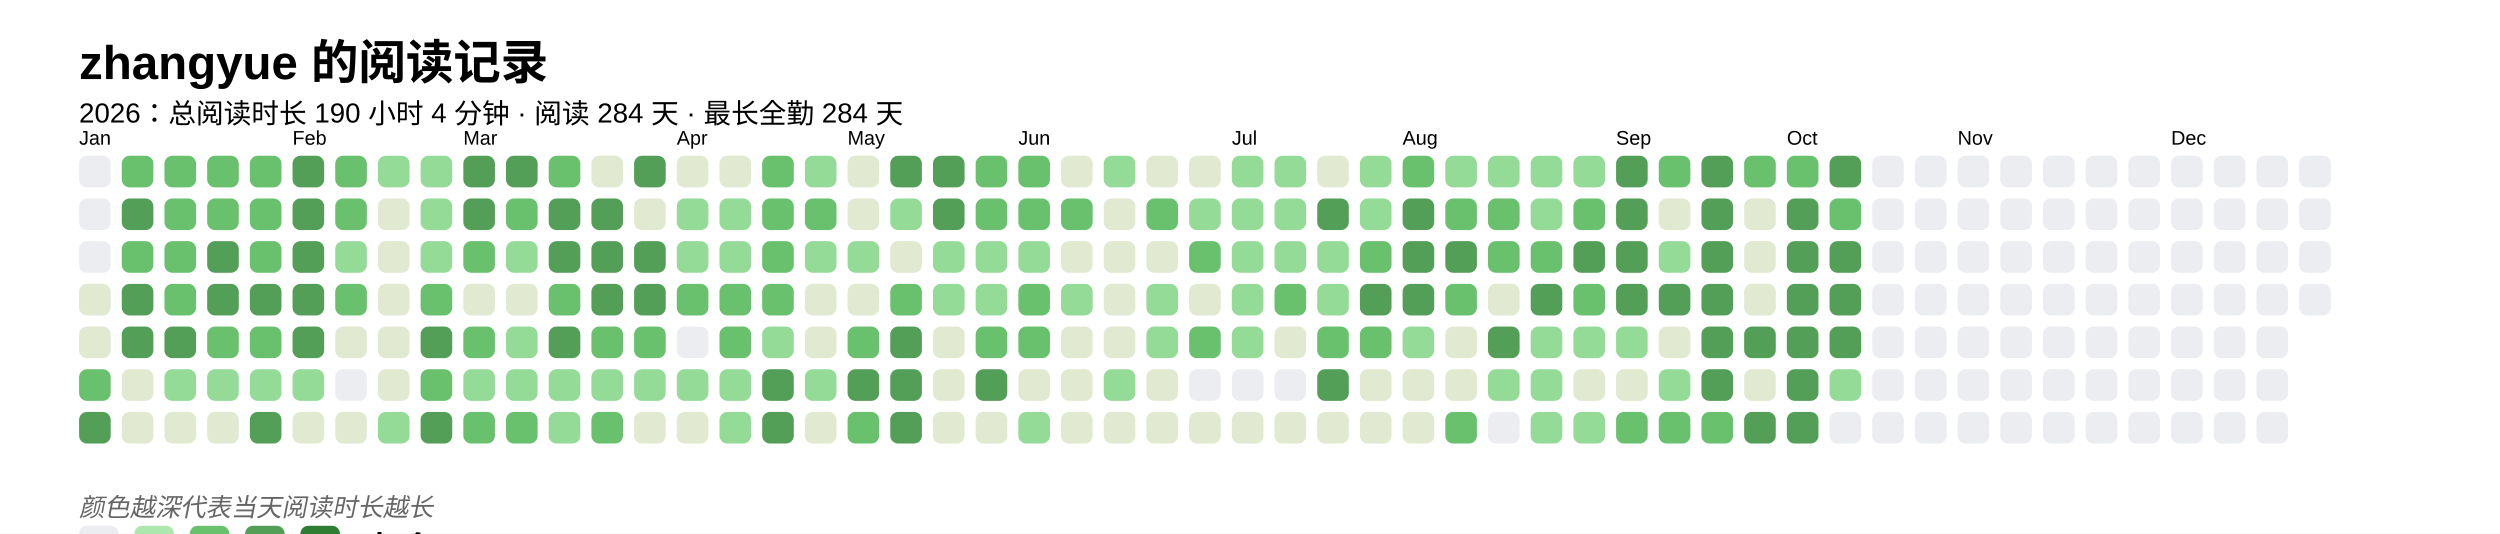
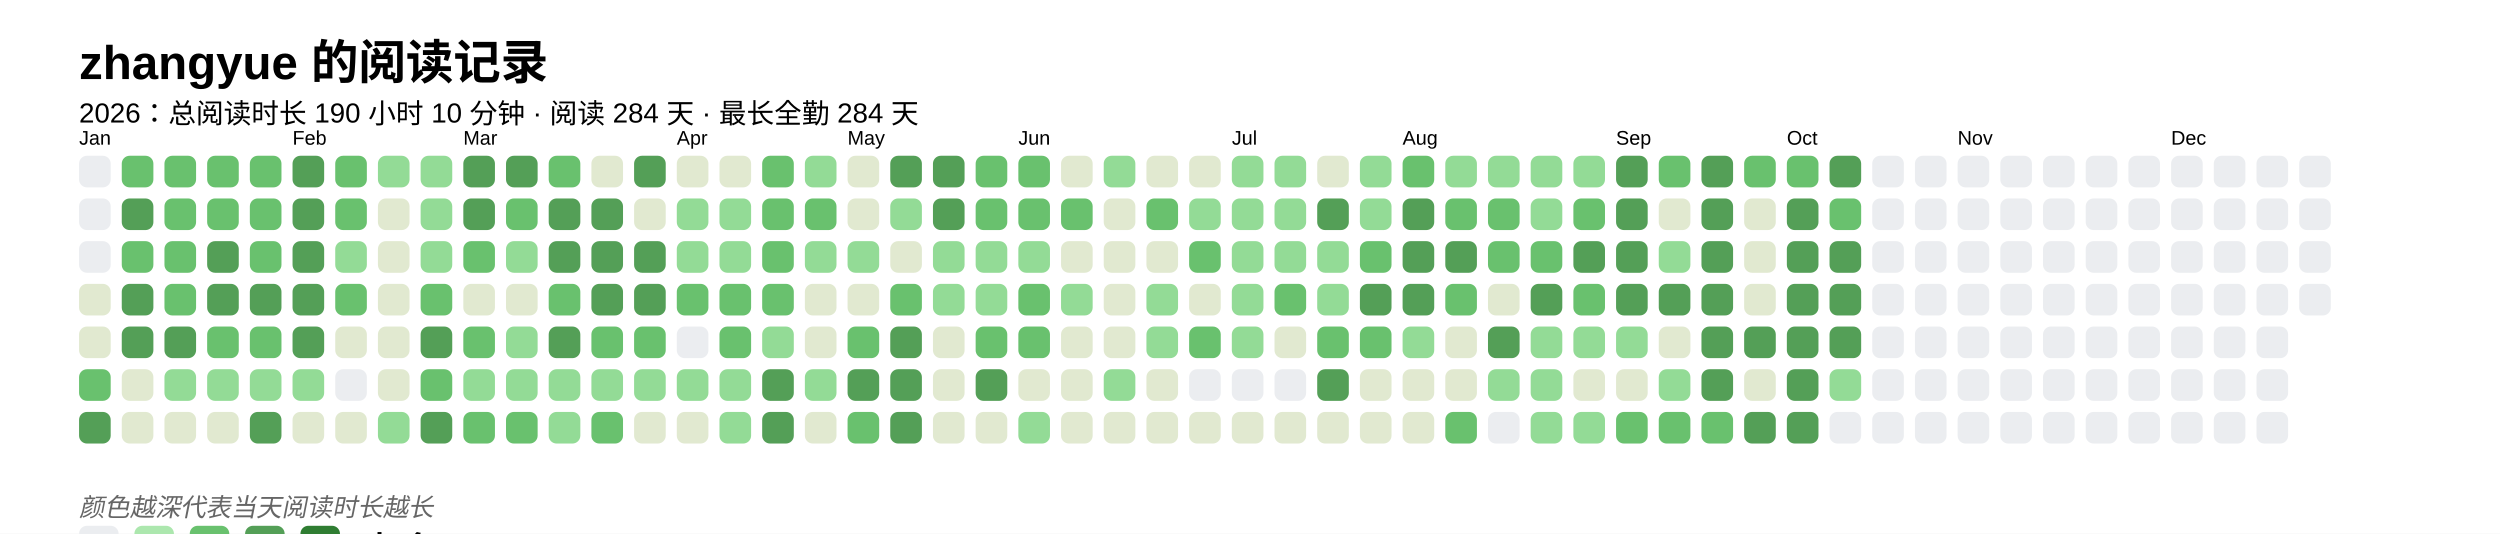
<svg xmlns="http://www.w3.org/2000/svg" baseProfile="full" height="67.5mm" version="1.1" viewBox="0,0,316.2,67.5" width="316.2mm">
  <defs />
  <rect fill="#FFFFFF" height="67.5" width="316.2" x="0" y="0" />
  <text fill="#000000" style="font-size:6px; font-family:Arial; font-weight:bold;" x="10" y="10">zhangyue 的阅读记录</text>
-   <text fill="#000000" style="font-size:3.5px; font-family:Arial;" x="10" y="15.5">2026：总阅读时长 190 小时 4 分钟 · 阅读 284 天 · 最长全勤 284 天</text>
+   <text fill="#000000" style="font-size:3.5px; font-family:Arial;" x="10" y="15.5">2026：总阅读时长 190 小时 10 分钟 · 阅读 284 天 · 最长全勤 284 天</text>
  <text fill="#000000" style="font-size:2.5px; font-family:Arial" x="10" y="18.3">Jan</text>
  <rect fill="#EBEDF0" height="4" rx="1" ry="1" width="4" x="10" y="19.7" />
  <rect fill="#EBEDF0" height="4" rx="1" ry="1" width="4" x="10" y="25.1" />
  <rect fill="#EBEDF0" height="4" rx="1" ry="1" width="4" x="10" y="30.5" />
  <rect fill="#e1e9d0" height="4" rx="1" ry="1" width="4" x="10" y="35.9" />
  <rect fill="#e1e9d0" height="4" rx="1" ry="1" width="4" x="10" y="41.3" />
  <rect fill="#69C16E" height="4" rx="1" ry="1" width="4" x="10" y="46.7" />
  <rect fill="#549F57" height="4" rx="1" ry="1" width="4" x="10" y="52.1" />
  <rect fill="#69C16E" height="4" rx="1" ry="1" width="4" x="15.4" y="19.7" />
  <rect fill="#549F57" height="4" rx="1" ry="1" width="4" x="15.4" y="25.1" />
  <rect fill="#69C16E" height="4" rx="1" ry="1" width="4" x="15.4" y="30.5" />
  <rect fill="#549F57" height="4" rx="1" ry="1" width="4" x="15.4" y="35.9" />
  <rect fill="#549F57" height="4" rx="1" ry="1" width="4" x="15.4" y="41.3" />
  <rect fill="#e1e9d0" height="4" rx="1" ry="1" width="4" x="15.4" y="46.7" />
  <rect fill="#e1e9d0" height="4" rx="1" ry="1" width="4" x="15.4" y="52.1" />
  <rect fill="#69C16E" height="4" rx="1" ry="1" width="4" x="20.8" y="19.7" />
  <rect fill="#69C16E" height="4" rx="1" ry="1" width="4" x="20.8" y="25.1" />
  <rect fill="#69C16E" height="4" rx="1" ry="1" width="4" x="20.8" y="30.5" />
  <rect fill="#69C16E" height="4" rx="1" ry="1" width="4" x="20.8" y="35.9" />
  <rect fill="#549F57" height="4" rx="1" ry="1" width="4" x="20.8" y="41.3" />
  <rect fill="#93db96" height="4" rx="1" ry="1" width="4" x="20.8" y="46.7" />
  <rect fill="#e1e9d0" height="4" rx="1" ry="1" width="4" x="20.8" y="52.1" />
  <rect fill="#69C16E" height="4" rx="1" ry="1" width="4" x="26.2" y="19.7" />
  <rect fill="#69C16E" height="4" rx="1" ry="1" width="4" x="26.2" y="25.1" />
  <rect fill="#549F57" height="4" rx="1" ry="1" width="4" x="26.2" y="30.5" />
  <rect fill="#549F57" height="4" rx="1" ry="1" width="4" x="26.2" y="35.9" />
  <rect fill="#69C16E" height="4" rx="1" ry="1" width="4" x="26.2" y="41.3" />
  <rect fill="#93db96" height="4" rx="1" ry="1" width="4" x="26.2" y="46.7" />
  <rect fill="#e1e9d0" height="4" rx="1" ry="1" width="4" x="26.2" y="52.1" />
  <rect fill="#69C16E" height="4" rx="1" ry="1" width="4" x="31.6" y="19.7" />
  <rect fill="#69C16E" height="4" rx="1" ry="1" width="4" x="31.6" y="25.1" />
  <rect fill="#69C16E" height="4" rx="1" ry="1" width="4" x="31.6" y="30.5" />
  <rect fill="#549F57" height="4" rx="1" ry="1" width="4" x="31.6" y="35.9" />
  <rect fill="#69C16E" height="4" rx="1" ry="1" width="4" x="31.6" y="41.3" />
  <rect fill="#93db96" height="4" rx="1" ry="1" width="4" x="31.6" y="46.7" />
  <rect fill="#549F57" height="4" rx="1" ry="1" width="4" x="31.6" y="52.1" />
  <text fill="#000000" style="font-size:2.5px; font-family:Arial" x="37.0" y="18.3">Feb</text>
  <rect fill="#549F57" height="4" rx="1" ry="1" width="4" x="37.0" y="19.7" />
  <rect fill="#549F57" height="4" rx="1" ry="1" width="4" x="37.0" y="25.1" />
  <rect fill="#549F57" height="4" rx="1" ry="1" width="4" x="37.0" y="30.5" />
  <rect fill="#549F57" height="4" rx="1" ry="1" width="4" x="37.0" y="35.9" />
  <rect fill="#549F57" height="4" rx="1" ry="1" width="4" x="37.0" y="41.3" />
  <rect fill="#93db96" height="4" rx="1" ry="1" width="4" x="37.0" y="46.7" />
  <rect fill="#e1e9d0" height="4" rx="1" ry="1" width="4" x="37.0" y="52.1" />
  <rect fill="#69C16E" height="4" rx="1" ry="1" width="4" x="42.4" y="19.7" />
  <rect fill="#69C16E" height="4" rx="1" ry="1" width="4" x="42.4" y="25.1" />
  <rect fill="#93db96" height="4" rx="1" ry="1" width="4" x="42.4" y="30.5" />
  <rect fill="#69C16E" height="4" rx="1" ry="1" width="4" x="42.4" y="35.9" />
  <rect fill="#e1e9d0" height="4" rx="1" ry="1" width="4" x="42.4" y="41.3" />
  <rect fill="#EBEDF0" height="4" rx="1" ry="1" width="4" x="42.4" y="46.7" />
  <rect fill="#e1e9d0" height="4" rx="1" ry="1" width="4" x="42.4" y="52.1" />
  <rect fill="#93db96" height="4" rx="1" ry="1" width="4" x="47.8" y="19.7" />
  <rect fill="#e1e9d0" height="4" rx="1" ry="1" width="4" x="47.8" y="25.1" />
  <rect fill="#e1e9d0" height="4" rx="1" ry="1" width="4" x="47.8" y="30.5" />
  <rect fill="#e1e9d0" height="4" rx="1" ry="1" width="4" x="47.8" y="35.9" />
  <rect fill="#e1e9d0" height="4" rx="1" ry="1" width="4" x="47.8" y="41.3" />
  <rect fill="#e1e9d0" height="4" rx="1" ry="1" width="4" x="47.8" y="46.7" />
  <rect fill="#93db96" height="4" rx="1" ry="1" width="4" x="47.8" y="52.1" />
  <rect fill="#93db96" height="4" rx="1" ry="1" width="4" x="53.2" y="19.7" />
  <rect fill="#93db96" height="4" rx="1" ry="1" width="4" x="53.2" y="25.1" />
  <rect fill="#93db96" height="4" rx="1" ry="1" width="4" x="53.2" y="30.5" />
  <rect fill="#69C16E" height="4" rx="1" ry="1" width="4" x="53.2" y="35.9" />
  <rect fill="#549F57" height="4" rx="1" ry="1" width="4" x="53.2" y="41.3" />
  <rect fill="#69C16E" height="4" rx="1" ry="1" width="4" x="53.2" y="46.7" />
  <rect fill="#549F57" height="4" rx="1" ry="1" width="4" x="53.2" y="52.1" />
  <text fill="#000000" style="font-size:2.5px; font-family:Arial" x="58.6" y="18.3">Mar</text>
  <rect fill="#549F57" height="4" rx="1" ry="1" width="4" x="58.6" y="19.7" />
  <rect fill="#549F57" height="4" rx="1" ry="1" width="4" x="58.6" y="25.1" />
  <rect fill="#69C16E" height="4" rx="1" ry="1" width="4" x="58.6" y="30.5" />
  <rect fill="#e1e9d0" height="4" rx="1" ry="1" width="4" x="58.6" y="35.9" />
  <rect fill="#69C16E" height="4" rx="1" ry="1" width="4" x="58.6" y="41.3" />
  <rect fill="#93db96" height="4" rx="1" ry="1" width="4" x="58.6" y="46.7" />
  <rect fill="#69C16E" height="4" rx="1" ry="1" width="4" x="58.6" y="52.1" />
  <rect fill="#549F57" height="4" rx="1" ry="1" width="4" x="64" y="19.7" />
  <rect fill="#69C16E" height="4" rx="1" ry="1" width="4" x="64" y="25.1" />
  <rect fill="#93db96" height="4" rx="1" ry="1" width="4" x="64" y="30.5" />
  <rect fill="#e1e9d0" height="4" rx="1" ry="1" width="4" x="64" y="35.9" />
  <rect fill="#93db96" height="4" rx="1" ry="1" width="4" x="64" y="41.3" />
  <rect fill="#93db96" height="4" rx="1" ry="1" width="4" x="64" y="46.7" />
  <rect fill="#69C16E" height="4" rx="1" ry="1" width="4" x="64" y="52.1" />
  <rect fill="#69C16E" height="4" rx="1" ry="1" width="4" x="69.4" y="19.7" />
  <rect fill="#549F57" height="4" rx="1" ry="1" width="4" x="69.4" y="25.1" />
  <rect fill="#549F57" height="4" rx="1" ry="1" width="4" x="69.4" y="30.5" />
  <rect fill="#69C16E" height="4" rx="1" ry="1" width="4" x="69.4" y="35.9" />
  <rect fill="#549F57" height="4" rx="1" ry="1" width="4" x="69.4" y="41.3" />
  <rect fill="#93db96" height="4" rx="1" ry="1" width="4" x="69.4" y="46.7" />
  <rect fill="#93db96" height="4" rx="1" ry="1" width="4" x="69.4" y="52.1" />
  <rect fill="#e1e9d0" height="4" rx="1" ry="1" width="4" x="74.8" y="19.7" />
  <rect fill="#549F57" height="4" rx="1" ry="1" width="4" x="74.8" y="25.1" />
  <rect fill="#549F57" height="4" rx="1" ry="1" width="4" x="74.8" y="30.5" />
  <rect fill="#549F57" height="4" rx="1" ry="1" width="4" x="74.8" y="35.9" />
  <rect fill="#69C16E" height="4" rx="1" ry="1" width="4" x="74.8" y="41.3" />
  <rect fill="#93db96" height="4" rx="1" ry="1" width="4" x="74.8" y="46.7" />
  <rect fill="#69C16E" height="4" rx="1" ry="1" width="4" x="74.8" y="52.1" />
  <rect fill="#549F57" height="4" rx="1" ry="1" width="4" x="80.2" y="19.7" />
  <rect fill="#e1e9d0" height="4" rx="1" ry="1" width="4" x="80.2" y="25.1" />
  <rect fill="#549F57" height="4" rx="1" ry="1" width="4" x="80.2" y="30.5" />
  <rect fill="#549F57" height="4" rx="1" ry="1" width="4" x="80.2" y="35.9" />
  <rect fill="#69C16E" height="4" rx="1" ry="1" width="4" x="80.2" y="41.3" />
  <rect fill="#93db96" height="4" rx="1" ry="1" width="4" x="80.2" y="46.7" />
  <rect fill="#e1e9d0" height="4" rx="1" ry="1" width="4" x="80.2" y="52.1" />
  <text fill="#000000" style="font-size:2.5px; font-family:Arial" x="85.6" y="18.3">Apr</text>
  <rect fill="#e1e9d0" height="4" rx="1" ry="1" width="4" x="85.6" y="19.7" />
  <rect fill="#93db96" height="4" rx="1" ry="1" width="4" x="85.6" y="25.1" />
  <rect fill="#93db96" height="4" rx="1" ry="1" width="4" x="85.6" y="30.5" />
  <rect fill="#69C16E" height="4" rx="1" ry="1" width="4" x="85.6" y="35.9" />
  <rect fill="#EBEDF0" height="4" rx="1" ry="1" width="4" x="85.6" y="41.3" />
  <rect fill="#93db96" height="4" rx="1" ry="1" width="4" x="85.6" y="46.7" />
  <rect fill="#e1e9d0" height="4" rx="1" ry="1" width="4" x="85.6" y="52.1" />
  <rect fill="#e1e9d0" height="4" rx="1" ry="1" width="4" x="91" y="19.7" />
  <rect fill="#93db96" height="4" rx="1" ry="1" width="4" x="91" y="25.1" />
  <rect fill="#93db96" height="4" rx="1" ry="1" width="4" x="91" y="30.5" />
  <rect fill="#69C16E" height="4" rx="1" ry="1" width="4" x="91" y="35.9" />
  <rect fill="#69C16E" height="4" rx="1" ry="1" width="4" x="91" y="41.3" />
  <rect fill="#93db96" height="4" rx="1" ry="1" width="4" x="91" y="46.7" />
  <rect fill="#93db96" height="4" rx="1" ry="1" width="4" x="91" y="52.1" />
  <rect fill="#69C16E" height="4" rx="1" ry="1" width="4" x="96.4" y="19.7" />
  <rect fill="#69C16E" height="4" rx="1" ry="1" width="4" x="96.4" y="25.1" />
  <rect fill="#69C16E" height="4" rx="1" ry="1" width="4" x="96.4" y="30.5" />
  <rect fill="#69C16E" height="4" rx="1" ry="1" width="4" x="96.4" y="35.9" />
  <rect fill="#93db96" height="4" rx="1" ry="1" width="4" x="96.4" y="41.3" />
  <rect fill="#549F57" height="4" rx="1" ry="1" width="4" x="96.4" y="46.7" />
  <rect fill="#549F57" height="4" rx="1" ry="1" width="4" x="96.4" y="52.1" />
  <rect fill="#93db96" height="4" rx="1" ry="1" width="4" x="101.8" y="19.7" />
  <rect fill="#69C16E" height="4" rx="1" ry="1" width="4" x="101.8" y="25.1" />
  <rect fill="#93db96" height="4" rx="1" ry="1" width="4" x="101.8" y="30.5" />
  <rect fill="#e1e9d0" height="4" rx="1" ry="1" width="4" x="101.8" y="35.9" />
  <rect fill="#e1e9d0" height="4" rx="1" ry="1" width="4" x="101.8" y="41.3" />
  <rect fill="#93db96" height="4" rx="1" ry="1" width="4" x="101.8" y="46.7" />
  <rect fill="#e1e9d0" height="4" rx="1" ry="1" width="4" x="101.8" y="52.1" />
  <text fill="#000000" style="font-size:2.5px; font-family:Arial" x="107.2" y="18.3">May</text>
  <rect fill="#e1e9d0" height="4" rx="1" ry="1" width="4" x="107.2" y="19.7" />
  <rect fill="#e1e9d0" height="4" rx="1" ry="1" width="4" x="107.2" y="25.1" />
  <rect fill="#93db96" height="4" rx="1" ry="1" width="4" x="107.2" y="30.5" />
  <rect fill="#e1e9d0" height="4" rx="1" ry="1" width="4" x="107.2" y="35.9" />
  <rect fill="#69C16E" height="4" rx="1" ry="1" width="4" x="107.2" y="41.3" />
  <rect fill="#549F57" height="4" rx="1" ry="1" width="4" x="107.2" y="46.7" />
  <rect fill="#69C16E" height="4" rx="1" ry="1" width="4" x="107.2" y="52.1" />
  <rect fill="#549F57" height="4" rx="1" ry="1" width="4" x="112.6" y="19.7" />
  <rect fill="#93db96" height="4" rx="1" ry="1" width="4" x="112.6" y="25.1" />
  <rect fill="#e1e9d0" height="4" rx="1" ry="1" width="4" x="112.6" y="30.5" />
  <rect fill="#69C16E" height="4" rx="1" ry="1" width="4" x="112.6" y="35.9" />
  <rect fill="#549F57" height="4" rx="1" ry="1" width="4" x="112.6" y="41.3" />
  <rect fill="#549F57" height="4" rx="1" ry="1" width="4" x="112.6" y="46.7" />
  <rect fill="#549F57" height="4" rx="1" ry="1" width="4" x="112.6" y="52.1" />
  <rect fill="#549F57" height="4" rx="1" ry="1" width="4" x="118" y="19.7" />
  <rect fill="#549F57" height="4" rx="1" ry="1" width="4" x="118" y="25.1" />
  <rect fill="#93db96" height="4" rx="1" ry="1" width="4" x="118" y="30.5" />
  <rect fill="#93db96" height="4" rx="1" ry="1" width="4" x="118" y="35.9" />
  <rect fill="#e1e9d0" height="4" rx="1" ry="1" width="4" x="118" y="41.3" />
  <rect fill="#e1e9d0" height="4" rx="1" ry="1" width="4" x="118" y="46.7" />
  <rect fill="#e1e9d0" height="4" rx="1" ry="1" width="4" x="118" y="52.1" />
  <rect fill="#69C16E" height="4" rx="1" ry="1" width="4" x="123.4" y="19.7" />
  <rect fill="#69C16E" height="4" rx="1" ry="1" width="4" x="123.4" y="25.1" />
  <rect fill="#93db96" height="4" rx="1" ry="1" width="4" x="123.4" y="30.5" />
  <rect fill="#93db96" height="4" rx="1" ry="1" width="4" x="123.4" y="35.9" />
  <rect fill="#69C16E" height="4" rx="1" ry="1" width="4" x="123.4" y="41.3" />
  <rect fill="#549F57" height="4" rx="1" ry="1" width="4" x="123.4" y="46.7" />
  <rect fill="#e1e9d0" height="4" rx="1" ry="1" width="4" x="123.4" y="52.1" />
  <text fill="#000000" style="font-size:2.5px; font-family:Arial" x="128.8" y="18.3">Jun</text>
  <rect fill="#69C16E" height="4" rx="1" ry="1" width="4" x="128.8" y="19.7" />
  <rect fill="#69C16E" height="4" rx="1" ry="1" width="4" x="128.8" y="25.1" />
  <rect fill="#93db96" height="4" rx="1" ry="1" width="4" x="128.8" y="30.5" />
  <rect fill="#69C16E" height="4" rx="1" ry="1" width="4" x="128.8" y="35.9" />
  <rect fill="#69C16E" height="4" rx="1" ry="1" width="4" x="128.8" y="41.3" />
  <rect fill="#e1e9d0" height="4" rx="1" ry="1" width="4" x="128.8" y="46.7" />
  <rect fill="#93db96" height="4" rx="1" ry="1" width="4" x="128.8" y="52.1" />
  <rect fill="#e1e9d0" height="4" rx="1" ry="1" width="4" x="134.2" y="19.7" />
  <rect fill="#69C16E" height="4" rx="1" ry="1" width="4" x="134.2" y="25.1" />
  <rect fill="#e1e9d0" height="4" rx="1" ry="1" width="4" x="134.2" y="30.5" />
  <rect fill="#93db96" height="4" rx="1" ry="1" width="4" x="134.2" y="35.9" />
  <rect fill="#e1e9d0" height="4" rx="1" ry="1" width="4" x="134.2" y="41.3" />
  <rect fill="#e1e9d0" height="4" rx="1" ry="1" width="4" x="134.2" y="46.7" />
  <rect fill="#e1e9d0" height="4" rx="1" ry="1" width="4" x="134.2" y="52.1" />
  <rect fill="#93db96" height="4" rx="1" ry="1" width="4" x="139.6" y="19.7" />
  <rect fill="#e1e9d0" height="4" rx="1" ry="1" width="4" x="139.6" y="25.1" />
  <rect fill="#e1e9d0" height="4" rx="1" ry="1" width="4" x="139.6" y="30.5" />
  <rect fill="#e1e9d0" height="4" rx="1" ry="1" width="4" x="139.6" y="35.9" />
  <rect fill="#e1e9d0" height="4" rx="1" ry="1" width="4" x="139.6" y="41.3" />
  <rect fill="#93db96" height="4" rx="1" ry="1" width="4" x="139.6" y="46.7" />
  <rect fill="#e1e9d0" height="4" rx="1" ry="1" width="4" x="139.6" y="52.1" />
  <rect fill="#e1e9d0" height="4" rx="1" ry="1" width="4" x="145" y="19.7" />
  <rect fill="#69C16E" height="4" rx="1" ry="1" width="4" x="145" y="25.1" />
  <rect fill="#e1e9d0" height="4" rx="1" ry="1" width="4" x="145" y="30.5" />
  <rect fill="#93db96" height="4" rx="1" ry="1" width="4" x="145" y="35.9" />
  <rect fill="#93db96" height="4" rx="1" ry="1" width="4" x="145" y="41.3" />
  <rect fill="#e1e9d0" height="4" rx="1" ry="1" width="4" x="145" y="46.7" />
  <rect fill="#e1e9d0" height="4" rx="1" ry="1" width="4" x="145" y="52.1" />
  <rect fill="#e1e9d0" height="4" rx="1" ry="1" width="4" x="150.4" y="19.7" />
  <rect fill="#93db96" height="4" rx="1" ry="1" width="4" x="150.4" y="25.1" />
  <rect fill="#69C16E" height="4" rx="1" ry="1" width="4" x="150.4" y="30.5" />
  <rect fill="#e1e9d0" height="4" rx="1" ry="1" width="4" x="150.4" y="35.9" />
  <rect fill="#69C16E" height="4" rx="1" ry="1" width="4" x="150.4" y="41.3" />
  <rect fill="#EBEDF0" height="4" rx="1" ry="1" width="4" x="150.4" y="46.7" />
  <rect fill="#e1e9d0" height="4" rx="1" ry="1" width="4" x="150.4" y="52.1" />
  <text fill="#000000" style="font-size:2.5px; font-family:Arial" x="155.8" y="18.3">Jul</text>
  <rect fill="#93db96" height="4" rx="1" ry="1" width="4" x="155.8" y="19.7" />
  <rect fill="#93db96" height="4" rx="1" ry="1" width="4" x="155.8" y="25.1" />
  <rect fill="#93db96" height="4" rx="1" ry="1" width="4" x="155.8" y="30.5" />
  <rect fill="#93db96" height="4" rx="1" ry="1" width="4" x="155.8" y="35.9" />
  <rect fill="#93db96" height="4" rx="1" ry="1" width="4" x="155.8" y="41.3" />
  <rect fill="#EBEDF0" height="4" rx="1" ry="1" width="4" x="155.8" y="46.7" />
  <rect fill="#e1e9d0" height="4" rx="1" ry="1" width="4" x="155.8" y="52.1" />
  <rect fill="#93db96" height="4" rx="1" ry="1" width="4" x="161.2" y="19.7" />
  <rect fill="#93db96" height="4" rx="1" ry="1" width="4" x="161.2" y="25.1" />
  <rect fill="#93db96" height="4" rx="1" ry="1" width="4" x="161.2" y="30.5" />
  <rect fill="#69C16E" height="4" rx="1" ry="1" width="4" x="161.2" y="35.9" />
  <rect fill="#e1e9d0" height="4" rx="1" ry="1" width="4" x="161.2" y="41.3" />
  <rect fill="#EBEDF0" height="4" rx="1" ry="1" width="4" x="161.2" y="46.7" />
  <rect fill="#e1e9d0" height="4" rx="1" ry="1" width="4" x="161.2" y="52.1" />
  <rect fill="#e1e9d0" height="4" rx="1" ry="1" width="4" x="166.6" y="19.7" />
  <rect fill="#549F57" height="4" rx="1" ry="1" width="4" x="166.6" y="25.1" />
  <rect fill="#93db96" height="4" rx="1" ry="1" width="4" x="166.6" y="30.5" />
  <rect fill="#93db96" height="4" rx="1" ry="1" width="4" x="166.6" y="35.9" />
  <rect fill="#69C16E" height="4" rx="1" ry="1" width="4" x="166.6" y="41.3" />
  <rect fill="#549F57" height="4" rx="1" ry="1" width="4" x="166.6" y="46.7" />
  <rect fill="#e1e9d0" height="4" rx="1" ry="1" width="4" x="166.6" y="52.1" />
  <rect fill="#93db96" height="4" rx="1" ry="1" width="4" x="172" y="19.7" />
  <rect fill="#93db96" height="4" rx="1" ry="1" width="4" x="172" y="25.1" />
  <rect fill="#69C16E" height="4" rx="1" ry="1" width="4" x="172" y="30.5" />
  <rect fill="#549F57" height="4" rx="1" ry="1" width="4" x="172" y="35.9" />
  <rect fill="#69C16E" height="4" rx="1" ry="1" width="4" x="172" y="41.3" />
  <rect fill="#e1e9d0" height="4" rx="1" ry="1" width="4" x="172" y="46.7" />
  <rect fill="#e1e9d0" height="4" rx="1" ry="1" width="4" x="172" y="52.1" />
  <text fill="#000000" style="font-size:2.5px; font-family:Arial" x="177.4" y="18.3">Aug</text>
  <rect fill="#69C16E" height="4" rx="1" ry="1" width="4" x="177.4" y="19.7" />
  <rect fill="#549F57" height="4" rx="1" ry="1" width="4" x="177.4" y="25.1" />
  <rect fill="#549F57" height="4" rx="1" ry="1" width="4" x="177.4" y="30.5" />
  <rect fill="#549F57" height="4" rx="1" ry="1" width="4" x="177.4" y="35.9" />
  <rect fill="#93db96" height="4" rx="1" ry="1" width="4" x="177.4" y="41.3" />
  <rect fill="#e1e9d0" height="4" rx="1" ry="1" width="4" x="177.4" y="46.7" />
  <rect fill="#e1e9d0" height="4" rx="1" ry="1" width="4" x="177.4" y="52.1" />
  <rect fill="#93db96" height="4" rx="1" ry="1" width="4" x="182.8" y="19.7" />
  <rect fill="#69C16E" height="4" rx="1" ry="1" width="4" x="182.8" y="25.1" />
  <rect fill="#549F57" height="4" rx="1" ry="1" width="4" x="182.8" y="30.5" />
  <rect fill="#69C16E" height="4" rx="1" ry="1" width="4" x="182.8" y="35.9" />
  <rect fill="#e1e9d0" height="4" rx="1" ry="1" width="4" x="182.8" y="41.3" />
  <rect fill="#e1e9d0" height="4" rx="1" ry="1" width="4" x="182.8" y="46.7" />
  <rect fill="#69C16E" height="4" rx="1" ry="1" width="4" x="182.8" y="52.1" />
  <rect fill="#93db96" height="4" rx="1" ry="1" width="4" x="188.2" y="19.7" />
  <rect fill="#69C16E" height="4" rx="1" ry="1" width="4" x="188.2" y="25.1" />
  <rect fill="#69C16E" height="4" rx="1" ry="1" width="4" x="188.2" y="30.5" />
  <rect fill="#e1e9d0" height="4" rx="1" ry="1" width="4" x="188.2" y="35.9" />
  <rect fill="#549F57" height="4" rx="1" ry="1" width="4" x="188.2" y="41.3" />
  <rect fill="#93db96" height="4" rx="1" ry="1" width="4" x="188.2" y="46.7" />
  <rect fill="#EBEDF0" height="4" rx="1" ry="1" width="4" x="188.2" y="52.1" />
  <rect fill="#93db96" height="4" rx="1" ry="1" width="4" x="193.6" y="19.7" />
  <rect fill="#93db96" height="4" rx="1" ry="1" width="4" x="193.6" y="25.1" />
  <rect fill="#69C16E" height="4" rx="1" ry="1" width="4" x="193.6" y="30.5" />
  <rect fill="#549F57" height="4" rx="1" ry="1" width="4" x="193.6" y="35.9" />
  <rect fill="#93db96" height="4" rx="1" ry="1" width="4" x="193.6" y="41.3" />
  <rect fill="#93db96" height="4" rx="1" ry="1" width="4" x="193.6" y="46.7" />
  <rect fill="#93db96" height="4" rx="1" ry="1" width="4" x="193.6" y="52.1" />
  <rect fill="#93db96" height="4" rx="1" ry="1" width="4" x="199" y="19.7" />
  <rect fill="#69C16E" height="4" rx="1" ry="1" width="4" x="199" y="25.1" />
  <rect fill="#549F57" height="4" rx="1" ry="1" width="4" x="199" y="30.5" />
  <rect fill="#69C16E" height="4" rx="1" ry="1" width="4" x="199" y="35.9" />
  <rect fill="#93db96" height="4" rx="1" ry="1" width="4" x="199" y="41.3" />
  <rect fill="#e1e9d0" height="4" rx="1" ry="1" width="4" x="199" y="46.7" />
  <rect fill="#93db96" height="4" rx="1" ry="1" width="4" x="199" y="52.1" />
  <text fill="#000000" style="font-size:2.5px; font-family:Arial" x="204.4" y="18.3">Sep</text>
  <rect fill="#549F57" height="4" rx="1" ry="1" width="4" x="204.4" y="19.7" />
  <rect fill="#549F57" height="4" rx="1" ry="1" width="4" x="204.4" y="25.1" />
  <rect fill="#549F57" height="4" rx="1" ry="1" width="4" x="204.4" y="30.5" />
  <rect fill="#549F57" height="4" rx="1" ry="1" width="4" x="204.4" y="35.9" />
  <rect fill="#93db96" height="4" rx="1" ry="1" width="4" x="204.4" y="41.3" />
  <rect fill="#e1e9d0" height="4" rx="1" ry="1" width="4" x="204.4" y="46.7" />
  <rect fill="#69C16E" height="4" rx="1" ry="1" width="4" x="204.4" y="52.1" />
  <rect fill="#69C16E" height="4" rx="1" ry="1" width="4" x="209.8" y="19.7" />
  <rect fill="#e1e9d0" height="4" rx="1" ry="1" width="4" x="209.8" y="25.1" />
  <rect fill="#93db96" height="4" rx="1" ry="1" width="4" x="209.8" y="30.5" />
  <rect fill="#549F57" height="4" rx="1" ry="1" width="4" x="209.8" y="35.9" />
  <rect fill="#e1e9d0" height="4" rx="1" ry="1" width="4" x="209.8" y="41.3" />
  <rect fill="#93db96" height="4" rx="1" ry="1" width="4" x="209.8" y="46.7" />
  <rect fill="#69C16E" height="4" rx="1" ry="1" width="4" x="209.8" y="52.1" />
  <rect fill="#549F57" height="4" rx="1" ry="1" width="4" x="215.2" y="19.7" />
  <rect fill="#549F57" height="4" rx="1" ry="1" width="4" x="215.2" y="25.1" />
  <rect fill="#549F57" height="4" rx="1" ry="1" width="4" x="215.2" y="30.5" />
  <rect fill="#549F57" height="4" rx="1" ry="1" width="4" x="215.2" y="35.9" />
  <rect fill="#549F57" height="4" rx="1" ry="1" width="4" x="215.2" y="41.3" />
  <rect fill="#549F57" height="4" rx="1" ry="1" width="4" x="215.2" y="46.7" />
  <rect fill="#69C16E" height="4" rx="1" ry="1" width="4" x="215.2" y="52.1" />
  <rect fill="#69C16E" height="4" rx="1" ry="1" width="4" x="220.6" y="19.7" />
  <rect fill="#e1e9d0" height="4" rx="1" ry="1" width="4" x="220.6" y="25.1" />
  <rect fill="#e1e9d0" height="4" rx="1" ry="1" width="4" x="220.6" y="30.5" />
  <rect fill="#e1e9d0" height="4" rx="1" ry="1" width="4" x="220.6" y="35.9" />
  <rect fill="#549F57" height="4" rx="1" ry="1" width="4" x="220.6" y="41.3" />
  <rect fill="#e1e9d0" height="4" rx="1" ry="1" width="4" x="220.6" y="46.7" />
  <rect fill="#549F57" height="4" rx="1" ry="1" width="4" x="220.6" y="52.1" />
  <text fill="#000000" style="font-size:2.5px; font-family:Arial" x="226" y="18.3">Oct</text>
  <rect fill="#69C16E" height="4" rx="1" ry="1" width="4" x="226" y="19.7" />
  <rect fill="#549F57" height="4" rx="1" ry="1" width="4" x="226" y="25.1" />
  <rect fill="#549F57" height="4" rx="1" ry="1" width="4" x="226" y="30.5" />
  <rect fill="#549F57" height="4" rx="1" ry="1" width="4" x="226" y="35.9" />
  <rect fill="#549F57" height="4" rx="1" ry="1" width="4" x="226" y="41.3" />
  <rect fill="#549F57" height="4" rx="1" ry="1" width="4" x="226" y="46.7" />
  <rect fill="#549F57" height="4" rx="1" ry="1" width="4" x="226" y="52.1" />
  <rect fill="#549F57" height="4" rx="1" ry="1" width="4" x="231.4" y="19.7" />
  <rect fill="#69C16E" height="4" rx="1" ry="1" width="4" x="231.4" y="25.1" />
  <rect fill="#549F57" height="4" rx="1" ry="1" width="4" x="231.4" y="30.5" />
  <rect fill="#549F57" height="4" rx="1" ry="1" width="4" x="231.4" y="35.9" />
  <rect fill="#549F57" height="4" rx="1" ry="1" width="4" x="231.4" y="41.3" />
  <rect fill="#93db96" height="4" rx="1" ry="1" width="4" x="231.4" y="46.7" />
  <rect fill="#EBEDF0" height="4" rx="1" ry="1" width="4" x="231.4" y="52.1" />
  <rect fill="#EBEDF0" height="4" rx="1" ry="1" width="4" x="236.8" y="19.7" />
  <rect fill="#EBEDF0" height="4" rx="1" ry="1" width="4" x="236.8" y="25.1" />
  <rect fill="#EBEDF0" height="4" rx="1" ry="1" width="4" x="236.8" y="30.5" />
  <rect fill="#EBEDF0" height="4" rx="1" ry="1" width="4" x="236.8" y="35.9" />
  <rect fill="#EBEDF0" height="4" rx="1" ry="1" width="4" x="236.8" y="41.3" />
  <rect fill="#EBEDF0" height="4" rx="1" ry="1" width="4" x="236.8" y="46.7" />
  <rect fill="#EBEDF0" height="4" rx="1" ry="1" width="4" x="236.8" y="52.1" />
  <rect fill="#EBEDF0" height="4" rx="1" ry="1" width="4" x="242.2" y="19.7" />
  <rect fill="#EBEDF0" height="4" rx="1" ry="1" width="4" x="242.2" y="25.1" />
  <rect fill="#EBEDF0" height="4" rx="1" ry="1" width="4" x="242.2" y="30.5" />
  <rect fill="#EBEDF0" height="4" rx="1" ry="1" width="4" x="242.2" y="35.9" />
  <rect fill="#EBEDF0" height="4" rx="1" ry="1" width="4" x="242.2" y="41.3" />
  <rect fill="#EBEDF0" height="4" rx="1" ry="1" width="4" x="242.2" y="46.7" />
  <rect fill="#EBEDF0" height="4" rx="1" ry="1" width="4" x="242.2" y="52.1" />
  <text fill="#000000" style="font-size:2.5px; font-family:Arial" x="247.6" y="18.3">Nov</text>
  <rect fill="#EBEDF0" height="4" rx="1" ry="1" width="4" x="247.6" y="19.7" />
  <rect fill="#EBEDF0" height="4" rx="1" ry="1" width="4" x="247.6" y="25.1" />
  <rect fill="#EBEDF0" height="4" rx="1" ry="1" width="4" x="247.6" y="30.5" />
  <rect fill="#EBEDF0" height="4" rx="1" ry="1" width="4" x="247.6" y="35.9" />
  <rect fill="#EBEDF0" height="4" rx="1" ry="1" width="4" x="247.6" y="41.3" />
  <rect fill="#EBEDF0" height="4" rx="1" ry="1" width="4" x="247.6" y="46.7" />
  <rect fill="#EBEDF0" height="4" rx="1" ry="1" width="4" x="247.6" y="52.1" />
  <rect fill="#EBEDF0" height="4" rx="1" ry="1" width="4" x="253" y="19.7" />
  <rect fill="#EBEDF0" height="4" rx="1" ry="1" width="4" x="253" y="25.1" />
  <rect fill="#EBEDF0" height="4" rx="1" ry="1" width="4" x="253" y="30.5" />
  <rect fill="#EBEDF0" height="4" rx="1" ry="1" width="4" x="253" y="35.9" />
  <rect fill="#EBEDF0" height="4" rx="1" ry="1" width="4" x="253" y="41.3" />
  <rect fill="#EBEDF0" height="4" rx="1" ry="1" width="4" x="253" y="46.7" />
  <rect fill="#EBEDF0" height="4" rx="1" ry="1" width="4" x="253" y="52.1" />
  <rect fill="#EBEDF0" height="4" rx="1" ry="1" width="4" x="258.4" y="19.7" />
  <rect fill="#EBEDF0" height="4" rx="1" ry="1" width="4" x="258.4" y="25.1" />
  <rect fill="#EBEDF0" height="4" rx="1" ry="1" width="4" x="258.4" y="30.5" />
  <rect fill="#EBEDF0" height="4" rx="1" ry="1" width="4" x="258.4" y="35.9" />
  <rect fill="#EBEDF0" height="4" rx="1" ry="1" width="4" x="258.4" y="41.3" />
  <rect fill="#EBEDF0" height="4" rx="1" ry="1" width="4" x="258.4" y="46.7" />
  <rect fill="#EBEDF0" height="4" rx="1" ry="1" width="4" x="258.4" y="52.1" />
  <rect fill="#EBEDF0" height="4" rx="1" ry="1" width="4" x="263.8" y="19.7" />
  <rect fill="#EBEDF0" height="4" rx="1" ry="1" width="4" x="263.8" y="25.1" />
  <rect fill="#EBEDF0" height="4" rx="1" ry="1" width="4" x="263.8" y="30.5" />
  <rect fill="#EBEDF0" height="4" rx="1" ry="1" width="4" x="263.8" y="35.9" />
  <rect fill="#EBEDF0" height="4" rx="1" ry="1" width="4" x="263.8" y="41.3" />
  <rect fill="#EBEDF0" height="4" rx="1" ry="1" width="4" x="263.8" y="46.7" />
  <rect fill="#EBEDF0" height="4" rx="1" ry="1" width="4" x="263.8" y="52.1" />
  <rect fill="#EBEDF0" height="4" rx="1" ry="1" width="4" x="269.2" y="19.7" />
  <rect fill="#EBEDF0" height="4" rx="1" ry="1" width="4" x="269.2" y="25.1" />
  <rect fill="#EBEDF0" height="4" rx="1" ry="1" width="4" x="269.2" y="30.5" />
  <rect fill="#EBEDF0" height="4" rx="1" ry="1" width="4" x="269.2" y="35.9" />
  <rect fill="#EBEDF0" height="4" rx="1" ry="1" width="4" x="269.2" y="41.3" />
  <rect fill="#EBEDF0" height="4" rx="1" ry="1" width="4" x="269.2" y="46.7" />
  <rect fill="#EBEDF0" height="4" rx="1" ry="1" width="4" x="269.2" y="52.1" />
  <text fill="#000000" style="font-size:2.5px; font-family:Arial" x="274.6" y="18.3">Dec</text>
  <rect fill="#EBEDF0" height="4" rx="1" ry="1" width="4" x="274.6" y="19.7" />
  <rect fill="#EBEDF0" height="4" rx="1" ry="1" width="4" x="274.6" y="25.1" />
  <rect fill="#EBEDF0" height="4" rx="1" ry="1" width="4" x="274.6" y="30.5" />
  <rect fill="#EBEDF0" height="4" rx="1" ry="1" width="4" x="274.6" y="35.9" />
  <rect fill="#EBEDF0" height="4" rx="1" ry="1" width="4" x="274.6" y="41.3" />
  <rect fill="#EBEDF0" height="4" rx="1" ry="1" width="4" x="274.6" y="46.7" />
  <rect fill="#EBEDF0" height="4" rx="1" ry="1" width="4" x="274.6" y="52.1" />
  <rect fill="#EBEDF0" height="4" rx="1" ry="1" width="4" x="280" y="19.7" />
  <rect fill="#EBEDF0" height="4" rx="1" ry="1" width="4" x="280" y="25.1" />
  <rect fill="#EBEDF0" height="4" rx="1" ry="1" width="4" x="280" y="30.5" />
  <rect fill="#EBEDF0" height="4" rx="1" ry="1" width="4" x="280" y="35.9" />
  <rect fill="#EBEDF0" height="4" rx="1" ry="1" width="4" x="280" y="41.3" />
  <rect fill="#EBEDF0" height="4" rx="1" ry="1" width="4" x="280" y="46.7" />
  <rect fill="#EBEDF0" height="4" rx="1" ry="1" width="4" x="280" y="52.1" />
  <rect fill="#EBEDF0" height="4" rx="1" ry="1" width="4" x="285.4" y="19.7" />
  <rect fill="#EBEDF0" height="4" rx="1" ry="1" width="4" x="285.4" y="25.1" />
  <rect fill="#EBEDF0" height="4" rx="1" ry="1" width="4" x="285.4" y="30.5" />
  <rect fill="#EBEDF0" height="4" rx="1" ry="1" width="4" x="285.4" y="35.9" />
  <rect fill="#EBEDF0" height="4" rx="1" ry="1" width="4" x="285.4" y="41.3" />
  <rect fill="#EBEDF0" height="4" rx="1" ry="1" width="4" x="285.4" y="46.7" />
  <rect fill="#EBEDF0" height="4" rx="1" ry="1" width="4" x="285.4" y="52.1" />
  <rect fill="#EBEDF0" height="4" rx="1" ry="1" width="4" x="290.8" y="19.7" />
  <rect fill="#EBEDF0" height="4" rx="1" ry="1" width="4" x="290.8" y="25.1" />
  <rect fill="#EBEDF0" height="4" rx="1" ry="1" width="4" x="290.8" y="30.5" />
  <rect fill="#EBEDF0" height="4" rx="1" ry="1" width="4" x="290.8" y="35.9" />
  <text fill="#666666" style="font-size:3.2px; font-family:Arial; font-style:italic;" x="10" y="65.3">颜色越深代表当天阅读时长越长</text>
  <rect fill="#EBEDF0" x="10.0" y="66.5" width="5.0" height="5.0" rx="1" ry="1" />
  <text fill="#000000" style="font-size:3.5px; font-family:Arial;" x="10.0" y="75.3">0</text>
  <rect fill="#ACE7AE" x="17.0" y="66.5" width="5.0" height="5.0" rx="1" ry="1" />
  <text fill="#000000" style="font-size:3.5px; font-family:Arial;" x="17.0" y="75.3">&lt;30 分</text>
  <rect fill="#69C16E" x="24.0" y="66.5" width="5.0" height="5.0" rx="1" ry="1" />
  <text fill="#000000" style="font-size:3.5px; font-family:Arial;" x="24.0" y="75.3">30-60 分</text>
  <rect fill="#549F57" x="31.0" y="66.5" width="5.0" height="5.0" rx="1" ry="1" />
  <text fill="#000000" style="font-size:3.5px; font-family:Arial;" x="31.0" y="75.3">1-2 小时</text>
  <rect fill="#2F7D32" x="38.0" y="66.5" width="5.0" height="5.0" rx="1" ry="1" />
  <text fill="#000000" style="font-size:3.5px; font-family:Arial;" x="38.0" y="75.3">2 小时+</text>
  <text fill="#000000" style="font-size:4px; font-family:Arial; font-weight:bold;" x="46.0" y="70.7">少</text>
  <text fill="#000000" style="font-size:4px; font-family:Arial; font-weight:bold;" x="51.0" y="70.7">多</text>
</svg>
